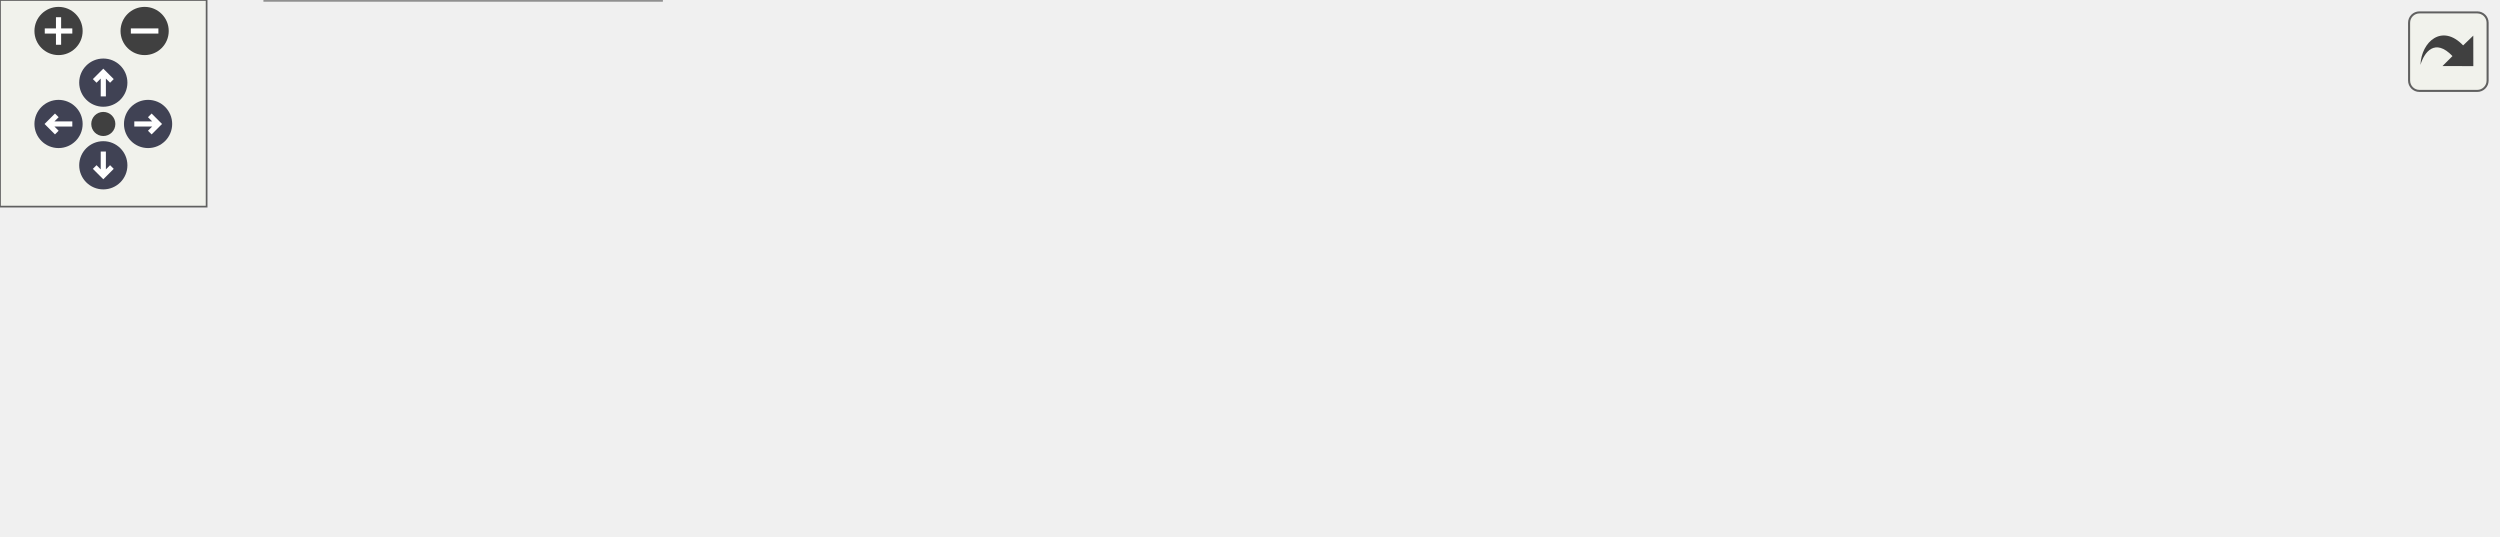
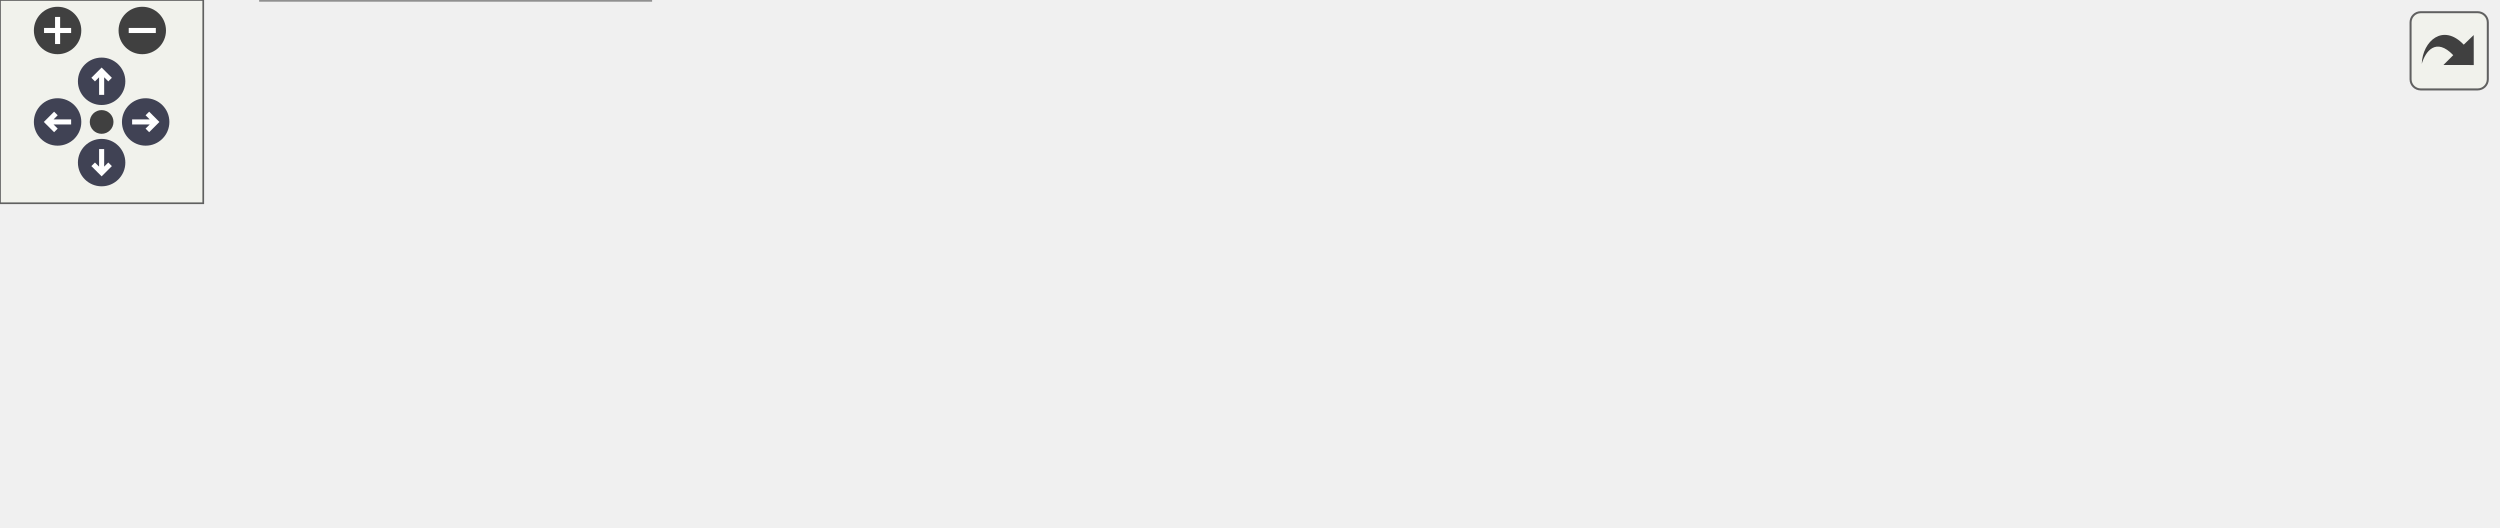
<svg xmlns="http://www.w3.org/2000/svg" xmlns:xlink="http://www.w3.org/1999/xlink" id="main" version="1.1" xml:space="preserve">
  <style type="text/css">
.node, .edge {opacity: 0.7;}
.node.selected, .edge.selected {opacity: 1;}
.edge:hover path { stroke: red; }
.edge:hover polygon { stroke: red; fill: red; }
</style>
  <defs>
    <circle id="rim" cx="0" cy="0" r="7" />
    <circle id="rim2" cx="0" cy="0" r="3.5" />
    <g id="zoomPlus">
      <use xlink:href="#rim" fill="#404040">
        <set attributeName="fill" to="#808080" begin="zoomplus.mouseover" end="zoomplus.mouseout" />
      </use>
      <path d="M-4,0h8M0,-4v8" fill="none" stroke="white" stroke-width="1.5" pointer-events="none" />
    </g>
    <g id="zoomMin">
      <use xlink:href="#rim" fill="#404040">
        <set attributeName="fill" to="#808080" begin="zoomminus.mouseover" end="zoomminus.mouseout" />
      </use>
      <path d="M-4,0h8" fill="none" stroke="white" stroke-width="1.5" pointer-events="none" />
    </g>
    <g id="arrowUp" transform="translate(30 24)">
      <use xlink:href="#rim" />
      <path pointer-events="none" fill="none" stroke="white" stroke-width="1.5" d="M0,-3.0v7 M-2.5,-0.5L0,-3.0L2.5,-0.5" />
    </g>
    <g id="arrowRight" transform="rotate(90) translate(36 -43)">
      <use xlink:href="#rim" />
      <path pointer-events="none" fill="none" stroke="white" stroke-width="1.5" d="M0,-3.0v7 M-2.5,-0.5L0,-3.0L2.5,-0.5" />
    </g>
    <g id="arrowDown" transform="rotate(180) translate(-30 -48)">
      <use xlink:href="#rim" />
      <path pointer-events="none" fill="none" stroke="white" stroke-width="1.5" d="M0,-3.0v7 M-2.5,-0.5L0,-3.0L2.5,-0.5" />
    </g>
    <g id="arrowLeft" transform="rotate(270) translate(-36 17)">
      <use xlink:href="#rim" />
      <path pointer-events="none" fill="none" stroke="white" stroke-width="1.5" d="M0,-3.0v7 M-2.5,-0.5L0,-3.0L2.5,-0.5" />
    </g>
    <g id="resetDef">
      <use xlink:href="#rim2" fill="#404040">
        <set attributeName="fill" to="#808080" begin="reset.mouseover" end="reset.mouseout" />
      </use>
    </g>
  </defs>
  <svg id="graph" class="graph">
    <g id="viewport">
      <g id="Node000001" class="node">
        <g id="a_Node000001">
          <a xlink:title="Initializes random number generators for logical space operations [0.0, 1.0).">
-             <polygon fill="#999999" stroke="#666666" points="725,-73 576,-73 576,-54 725,-54 725,-73" />
-             <text text-anchor="middle" x="650.5" y="-61" font-family="Helvetica,sans-Serif" font-size="10.00">InitializeLogicalSpaceRNGs</text>
+             <polygon fill="#999999" stroke="#666666" points="737,-73 588,-73 588,-54 737,-54 737,-73" />
+             <text text-anchor="middle" x="662.5" y="-61" font-family="Helvetica,sans-Serif" font-size="10.00">InitializeLogicalSpaceRNGs</text>
          </a>
        </g>
      </g>
      <g id="Node000002" class="node">
        <g id="a_Node000002">
          <a xlink:href="ParticleSwarm_8c.html#ada215a5db25227a8fd2cd2596e7d3e57" target="_top" xlink:title="Perform particle swarm initialization, particle-grid interaction, and related operations.">
-             <polygon fill="white" stroke="#666666" points="356,-95 228,-95 228,-76 356,-76 356,-95" />
-             <text text-anchor="middle" x="292" y="-83" font-family="Helvetica,sans-Serif" font-size="10.00">InitializeParticleSwarm</text>
+             <polygon fill="white" stroke="#666666" points="362,-95 234,-95 234,-76 362,-76 362,-95" />
+             <text text-anchor="middle" x="298" y="-83" font-family="Helvetica,sans-Serif" font-size="10.00">InitializeParticleSwarm</text>
          </a>
        </g>
      </g>
      <g id="edge1_Node000001_Node000002" class="edge">
        <g id="a_edge1_Node000001_Node000002">
          <a xlink:title=" ">
-             <path fill="none" stroke="#63b8ff" d="M565.54,-68.68C501.38,-72.64 414.34,-78.01 356.05,-81.61" />
-             <polygon fill="#63b8ff" stroke="#63b8ff" points="565.87,-72.17 575.63,-68.06 565.44,-65.18 565.87,-72.17" />
+             <path fill="none" stroke="#63b8ff" d="M577.37,-68.61C511.65,-72.59 421.76,-78.05 362.11,-81.67" />
+             <polygon fill="#63b8ff" stroke="#63b8ff" points="577.94,-72.08 587.71,-67.98 577.51,-65.09 577.94,-72.08" />
          </a>
        </g>
      </g>
      <g id="Node000004" class="node">
        <g id="a_Node000004">
          <a xlink:href="ParticleMotion_8c.html#abb62172d12ae65122070a3674196c8e2" target="_top" xlink:title="Re-initializes the positions of particles currently on this rank if this rank owns part of the design...">
-             <polygon fill="white" stroke="#666666" points="540,-57.5 392,-57.5 392,-27.5 540,-27.5 540,-57.5" />
-             <text text-anchor="start" x="400" y="-45.5" font-family="Helvetica,sans-Serif" font-size="10.00">ReinitializeParticlesOnInlet</text>
-             <text text-anchor="middle" x="466" y="-34.5" font-family="Helvetica,sans-Serif" font-size="10.00">Surface</text>
+             <polygon fill="white" stroke="#666666" points="552,-57.5 404,-57.5 404,-27.5 552,-27.5 552,-57.5" />
+             <text text-anchor="start" x="412" y="-45.5" font-family="Helvetica,sans-Serif" font-size="10.00">ReinitializeParticlesOnInlet</text>
+             <text text-anchor="middle" x="478" y="-34.5" font-family="Helvetica,sans-Serif" font-size="10.00">Surface</text>
          </a>
        </g>
      </g>
      <g id="edge3_Node000001_Node000004" class="edge">
        <g id="a_edge3_Node000001_Node000004">
          <a xlink:title=" ">
-             <path fill="none" stroke="#63b8ff" d="M565.79,-53.87C557.21,-52.88 548.54,-51.88 540.09,-50.91" />
-             <polygon fill="#63b8ff" stroke="#63b8ff" points="565.46,-57.35 575.8,-55.02 566.26,-50.4 565.46,-57.35" />
+             <path fill="none" stroke="#63b8ff" d="M577.79,-53.87C569.21,-52.88 560.54,-51.88 552.09,-50.91" />
+             <polygon fill="#63b8ff" stroke="#63b8ff" points="577.46,-57.35 587.8,-55.02 578.26,-50.4 577.46,-57.35" />
          </a>
        </g>
      </g>
      <g id="Node000003" class="node">
        <g id="a_Node000003">
          <a xlink:href="picsolver_8c.html#a3c04138a5bfe5d72780bb7e82a18e627" target="_top" xlink:title=" ">
            <polygon fill="white" stroke="#666666" points="41,-57 0,-57 0,-38 41,-38 41,-57" />
            <text text-anchor="middle" x="20.5" y="-45" font-family="Helvetica,sans-Serif" font-size="10.00">main</text>
          </a>
        </g>
      </g>
      <g id="edge2_Node000002_Node000003" class="edge">
        <g id="a_edge2_Node000002_Node000003">
          <a xlink:title=" ">
-             <path fill="none" stroke="#63b8ff" d="M217.57,-78.27C176.15,-73.77 123.54,-67.34 77,-59.5 65.04,-57.49 51.76,-54.64 41.19,-52.22" />
-             <polygon fill="#63b8ff" stroke="#63b8ff" points="217.26,-81.75 227.57,-79.34 218,-74.79 217.26,-81.75" />
+             <path fill="none" stroke="#63b8ff" d="M223.64,-78.6C180.75,-74.12 125.64,-67.61 77,-59.5 65.04,-57.5 51.76,-54.66 41.19,-52.24" />
+             <polygon fill="#63b8ff" stroke="#63b8ff" points="223.41,-82.09 233.71,-79.64 224.12,-75.13 223.41,-82.09" />
          </a>
        </g>
      </g>
      <g id="Node000005" class="node">
        <g id="a_Node000005">
-           <a xlink:href="simulation_8c.html#a4e2cad25ac1fbdc6745d6fd8fcc1bbc1" target="_top" xlink:title="Finalizes the simulation setup at t=0, ensuring a consistent state before time marching.">
-             <polygon fill="white" stroke="#666666" points="347.5,-52 236.5,-52 236.5,-33 347.5,-33 347.5,-52" />
-             <text text-anchor="middle" x="292" y="-40" font-family="Helvetica,sans-Serif" font-size="10.00">PerformInitialSetup</text>
+           <a xlink:href="simulation_8c.html#aa5b3c3a0cd447931b47a01267c36acdd" target="_top" xlink:title="Finalizes the simulation setup at t=0, ensuring a consistent state before time marching.">
+             <polygon fill="white" stroke="#666666" points="368,-57.5 228,-57.5 228,-27.5 368,-27.5 368,-57.5" />
+             <text text-anchor="start" x="236" y="-45.5" font-family="Helvetica,sans-Serif" font-size="10.00">PerformInitializedParticle</text>
+             <text text-anchor="middle" x="298" y="-34.5" font-family="Helvetica,sans-Serif" font-size="10.00">Setup</text>
          </a>
        </g>
      </g>
      <g id="edge4_Node000004_Node000005" class="edge">
        <g id="a_edge4_Node000004_Node000005">
          <a xlink:title=" ">
-             <path fill="none" stroke="#63b8ff" d="M381.51,-42.5C370.03,-42.5 358.5,-42.5 347.72,-42.5" />
-             <polygon fill="#63b8ff" stroke="#63b8ff" points="381.56,-46 391.56,-42.5 381.56,-39 381.56,-46" />
+             <path fill="none" stroke="#63b8ff" d="M393.81,-42.5C385.22,-42.5 376.57,-42.5 368.16,-42.5" />
+             <polygon fill="#63b8ff" stroke="#63b8ff" points="393.83,-46 403.83,-42.5 393.83,-39 393.83,-46" />
          </a>
        </g>
      </g>
      <g id="edge7_Node000005_Node000003" class="edge">
        <g id="a_edge7_Node000005_Node000003">
          <a xlink:title=" ">
-             <path fill="none" stroke="#63b8ff" d="M226.26,-43.7C165.86,-44.82 79.5,-46.42 41.14,-47.14" />
-             <polygon fill="#63b8ff" stroke="#63b8ff" points="226.53,-47.2 236.46,-43.51 226.4,-40.2 226.53,-47.2" />
+             <path fill="none" stroke="#63b8ff" d="M217.48,-43.94C156.66,-45.05 77.29,-46.49 41.06,-47.14" />
+             <polygon fill="#63b8ff" stroke="#63b8ff" points="217.9,-47.44 227.84,-43.76 217.77,-40.44 217.9,-47.44" />
          </a>
        </g>
      </g>
      <g id="Node000006" class="node">
        <g id="a_Node000006">
          <a xlink:href="simulation_8c.html#a7bc2bae7b01f179706b367c8637534c2" target="_top" xlink:title="Performs post-load/post-init consistency checks for a restarted simulation.">
            <polygon fill="white" stroke="#666666" points="192,-19 77,-19 77,0 192,0 192,-19" />
            <text text-anchor="middle" x="134.5" y="-7" font-family="Helvetica,sans-Serif" font-size="10.00">FinalizeRestartState</text>
          </a>
        </g>
      </g>
      <g id="edge5_Node000005_Node000006" class="edge">
        <g id="a_edge5_Node000005_Node000006">
          <a xlink:title=" ">
-             <path fill="none" stroke="#63b8ff" d="M236.11,-30.85C217.86,-26.98 197.77,-22.72 180.38,-19.02" />
-             <polygon fill="#63b8ff" stroke="#63b8ff" points="235.51,-34.3 246.02,-32.96 236.97,-27.46 235.51,-34.3" />
+             <path fill="none" stroke="#63b8ff" d="M217.42,-26.24C205.29,-23.76 193.13,-21.28 182.02,-19.01" />
+             <polygon fill="#63b8ff" stroke="#63b8ff" points="217.07,-29.74 227.57,-28.31 218.48,-22.88 217.07,-29.74" />
          </a>
        </g>
      </g>
      <g id="edge6_Node000006_Node000003" class="edge">
        <g id="a_edge6_Node000006_Node000003">
          <a xlink:title=" ">
            <path fill="none" stroke="#63b8ff" d="M95.73,-22.31C77.48,-28.51 56.33,-35.68 41.28,-40.79" />
            <polygon fill="#63b8ff" stroke="#63b8ff" points="96.89,-25.62 105.24,-19.09 94.64,-18.99 96.89,-25.62" />
          </a>
        </g>
      </g>
    </g>
  </svg>
  <g id="navigator" transform="translate(0 0)" fill="#404254">
    <rect fill="#f2f5e9" fill-opacity="0.5" stroke="#606060" stroke-width=".5" x="0" y="0" width="60" height="60" />
    <use id="zoomplus" xlink:href="#zoomPlus" x="17" y="9" />
    <use id="zoomminus" xlink:href="#zoomMin" x="42" y="9" />
    <use id="reset" xlink:href="#resetDef" x="30" y="36" />
    <use id="arrowup" xlink:href="#arrowUp" x="0" y="0" />
    <use id="arrowright" xlink:href="#arrowRight" x="0" y="0" />
    <use id="arrowdown" xlink:href="#arrowDown" x="0" y="0" />
    <use id="arrowleft" xlink:href="#arrowLeft" x="0" y="0" />
  </g>
  <svg viewBox="0 0 15 15" width="100%" height="30px" preserveAspectRatio="xMaxYMin meet">
    <g id="arrow_out" transform="scale(0.3 0.3)">
      <a xlink:href="ParticleSwarm_8h_ab723e91906e01ec26aab97de6623000c_icgraph_org.svg" target="_base">
        <rect id="button" ry="5" rx="5" y="6" x="6" height="38" width="38" fill="#f2f5e9" fill-opacity="0.5" stroke="#606060" stroke-width="1.0" />
        <path id="arrow" d="M 11.5,31.437 C 11.94,20.098 22.043,11.323 32.159,21.979 L 37.069,17.246 C 37.069,17.246 37.088,32 37.088,32 L 22.16,31.978 C 22.16,31.978 26.998,27.14 26.998,27.14 C 18.529,18.264 13.292,25.23 11.5,31.437 z" style="fill:#404040;" />
      </a>
    </g>
  </svg>
  <style type="text/css">

[data-mouse-over-selected='false'] { opacity: 0.7; }
[data-mouse-over-selected='true']  { opacity: 1.0; }

</style>
</svg>
